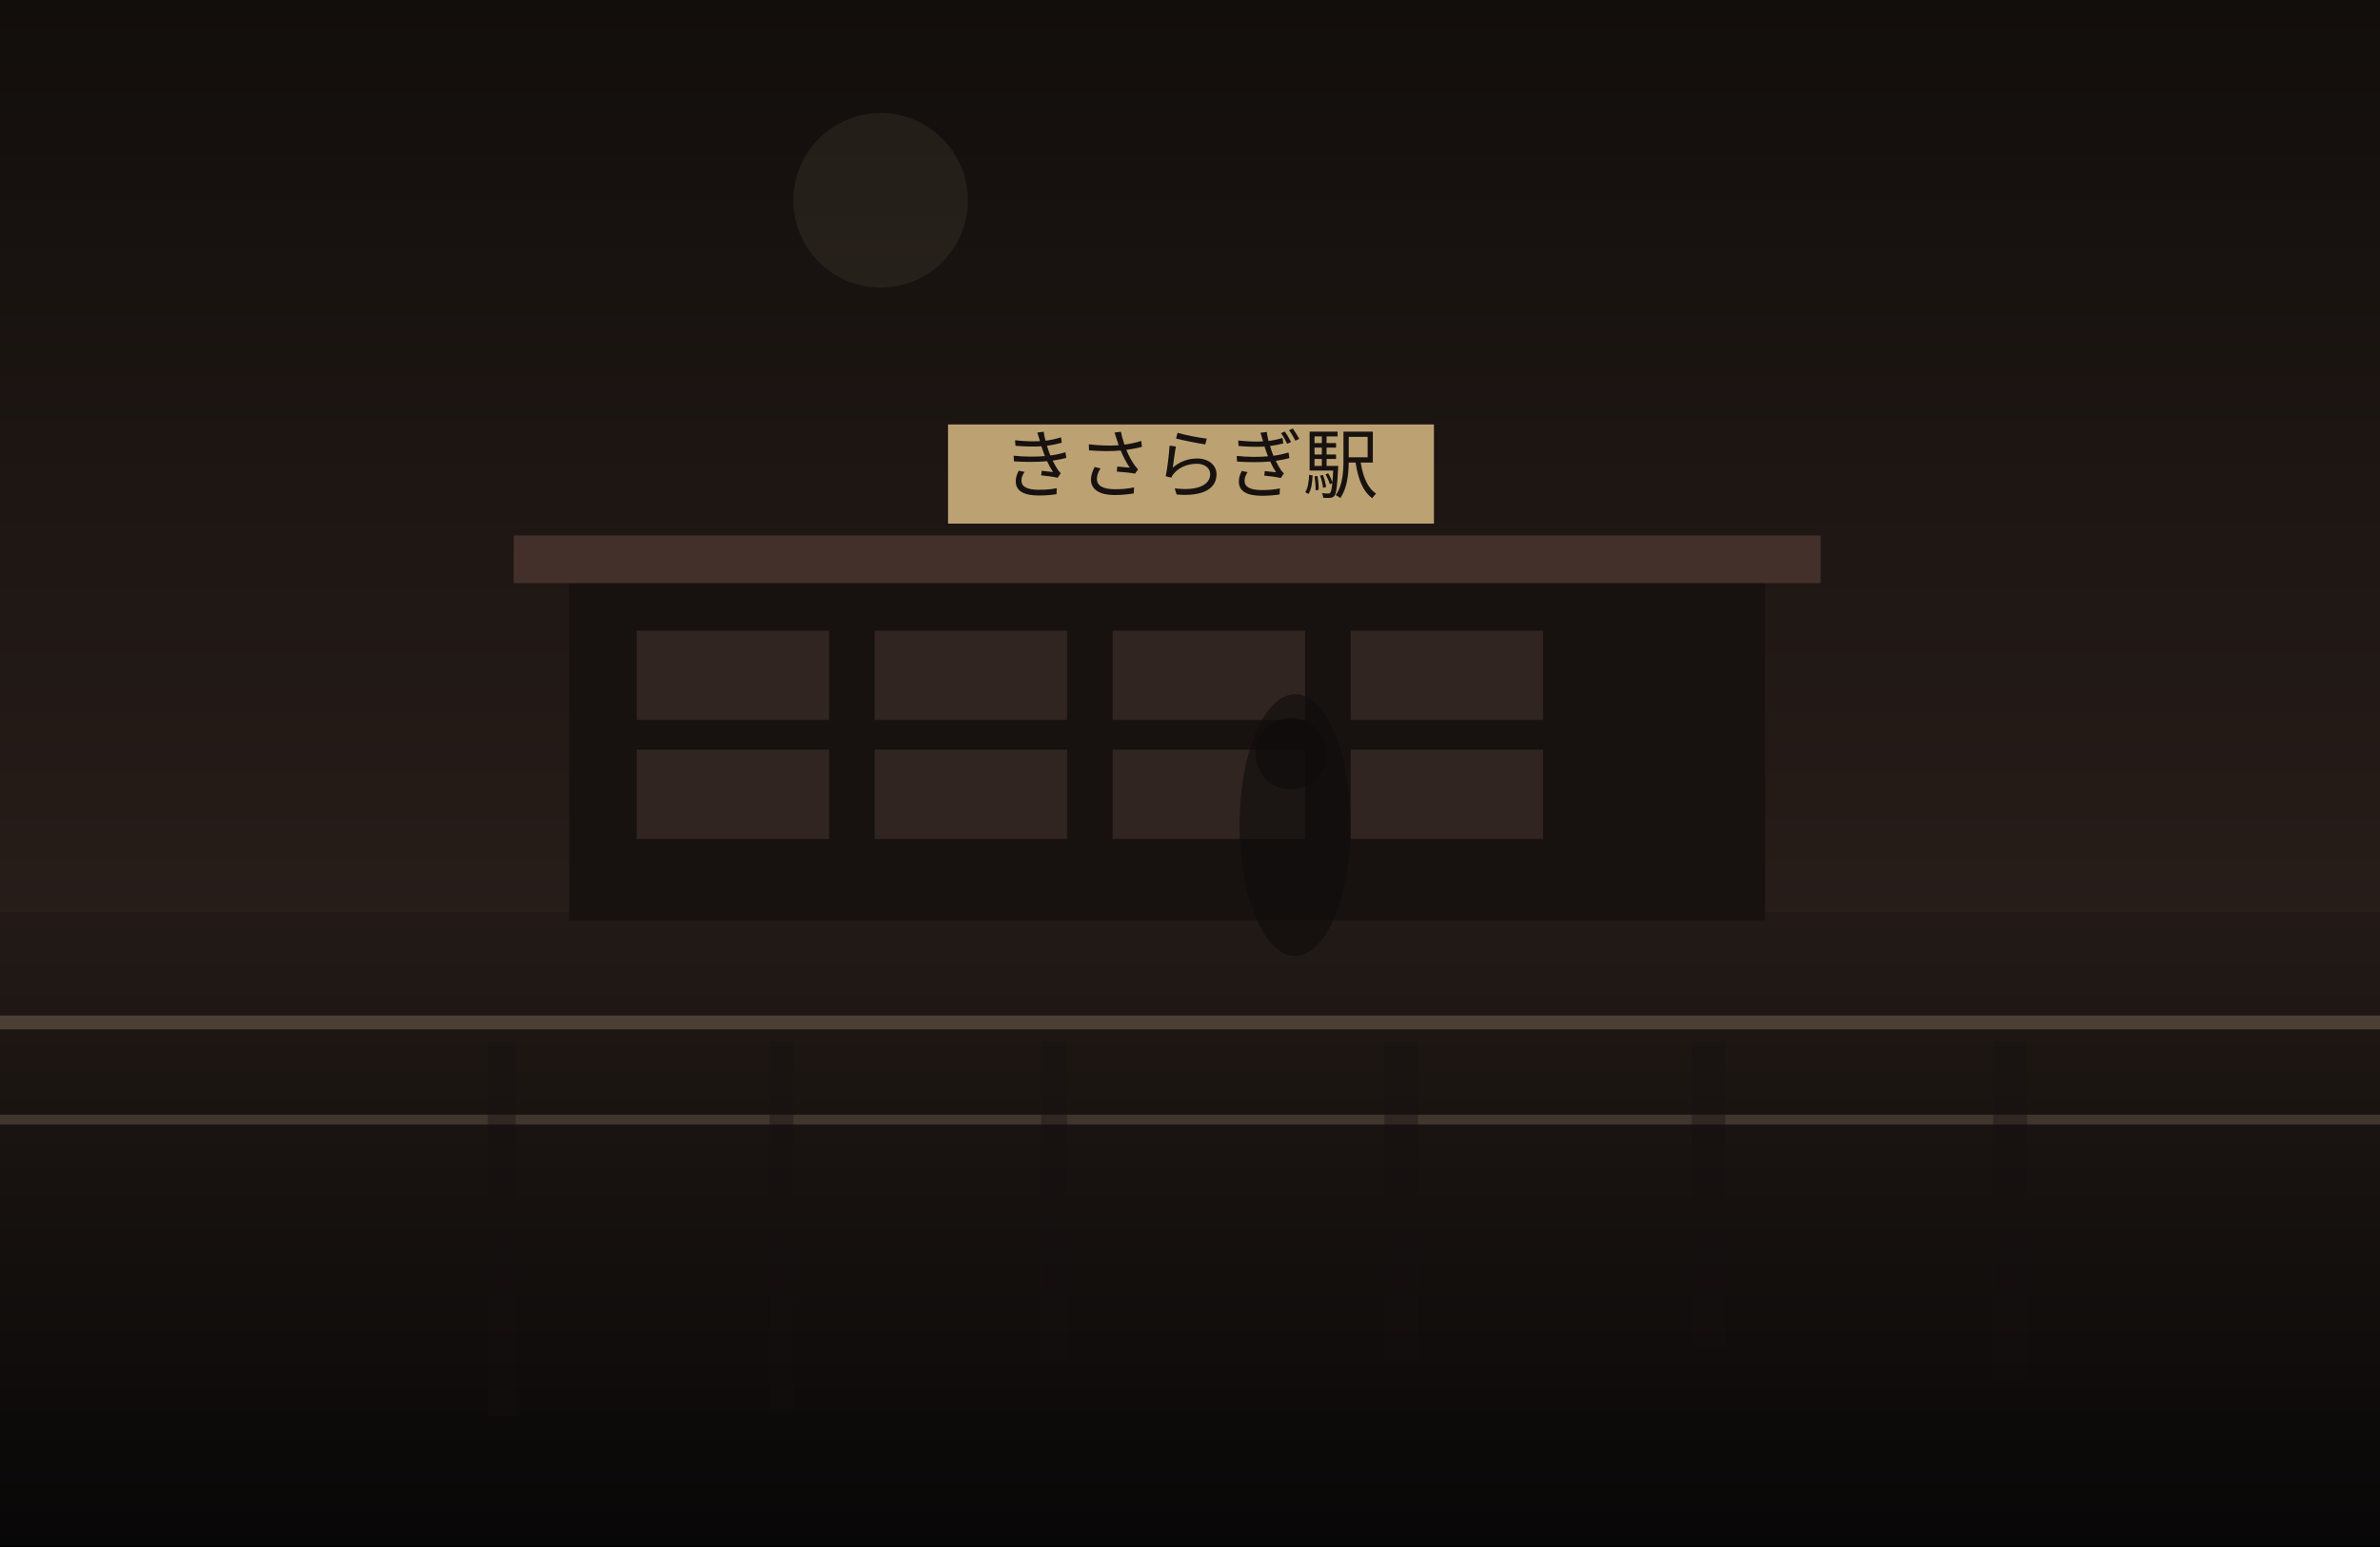
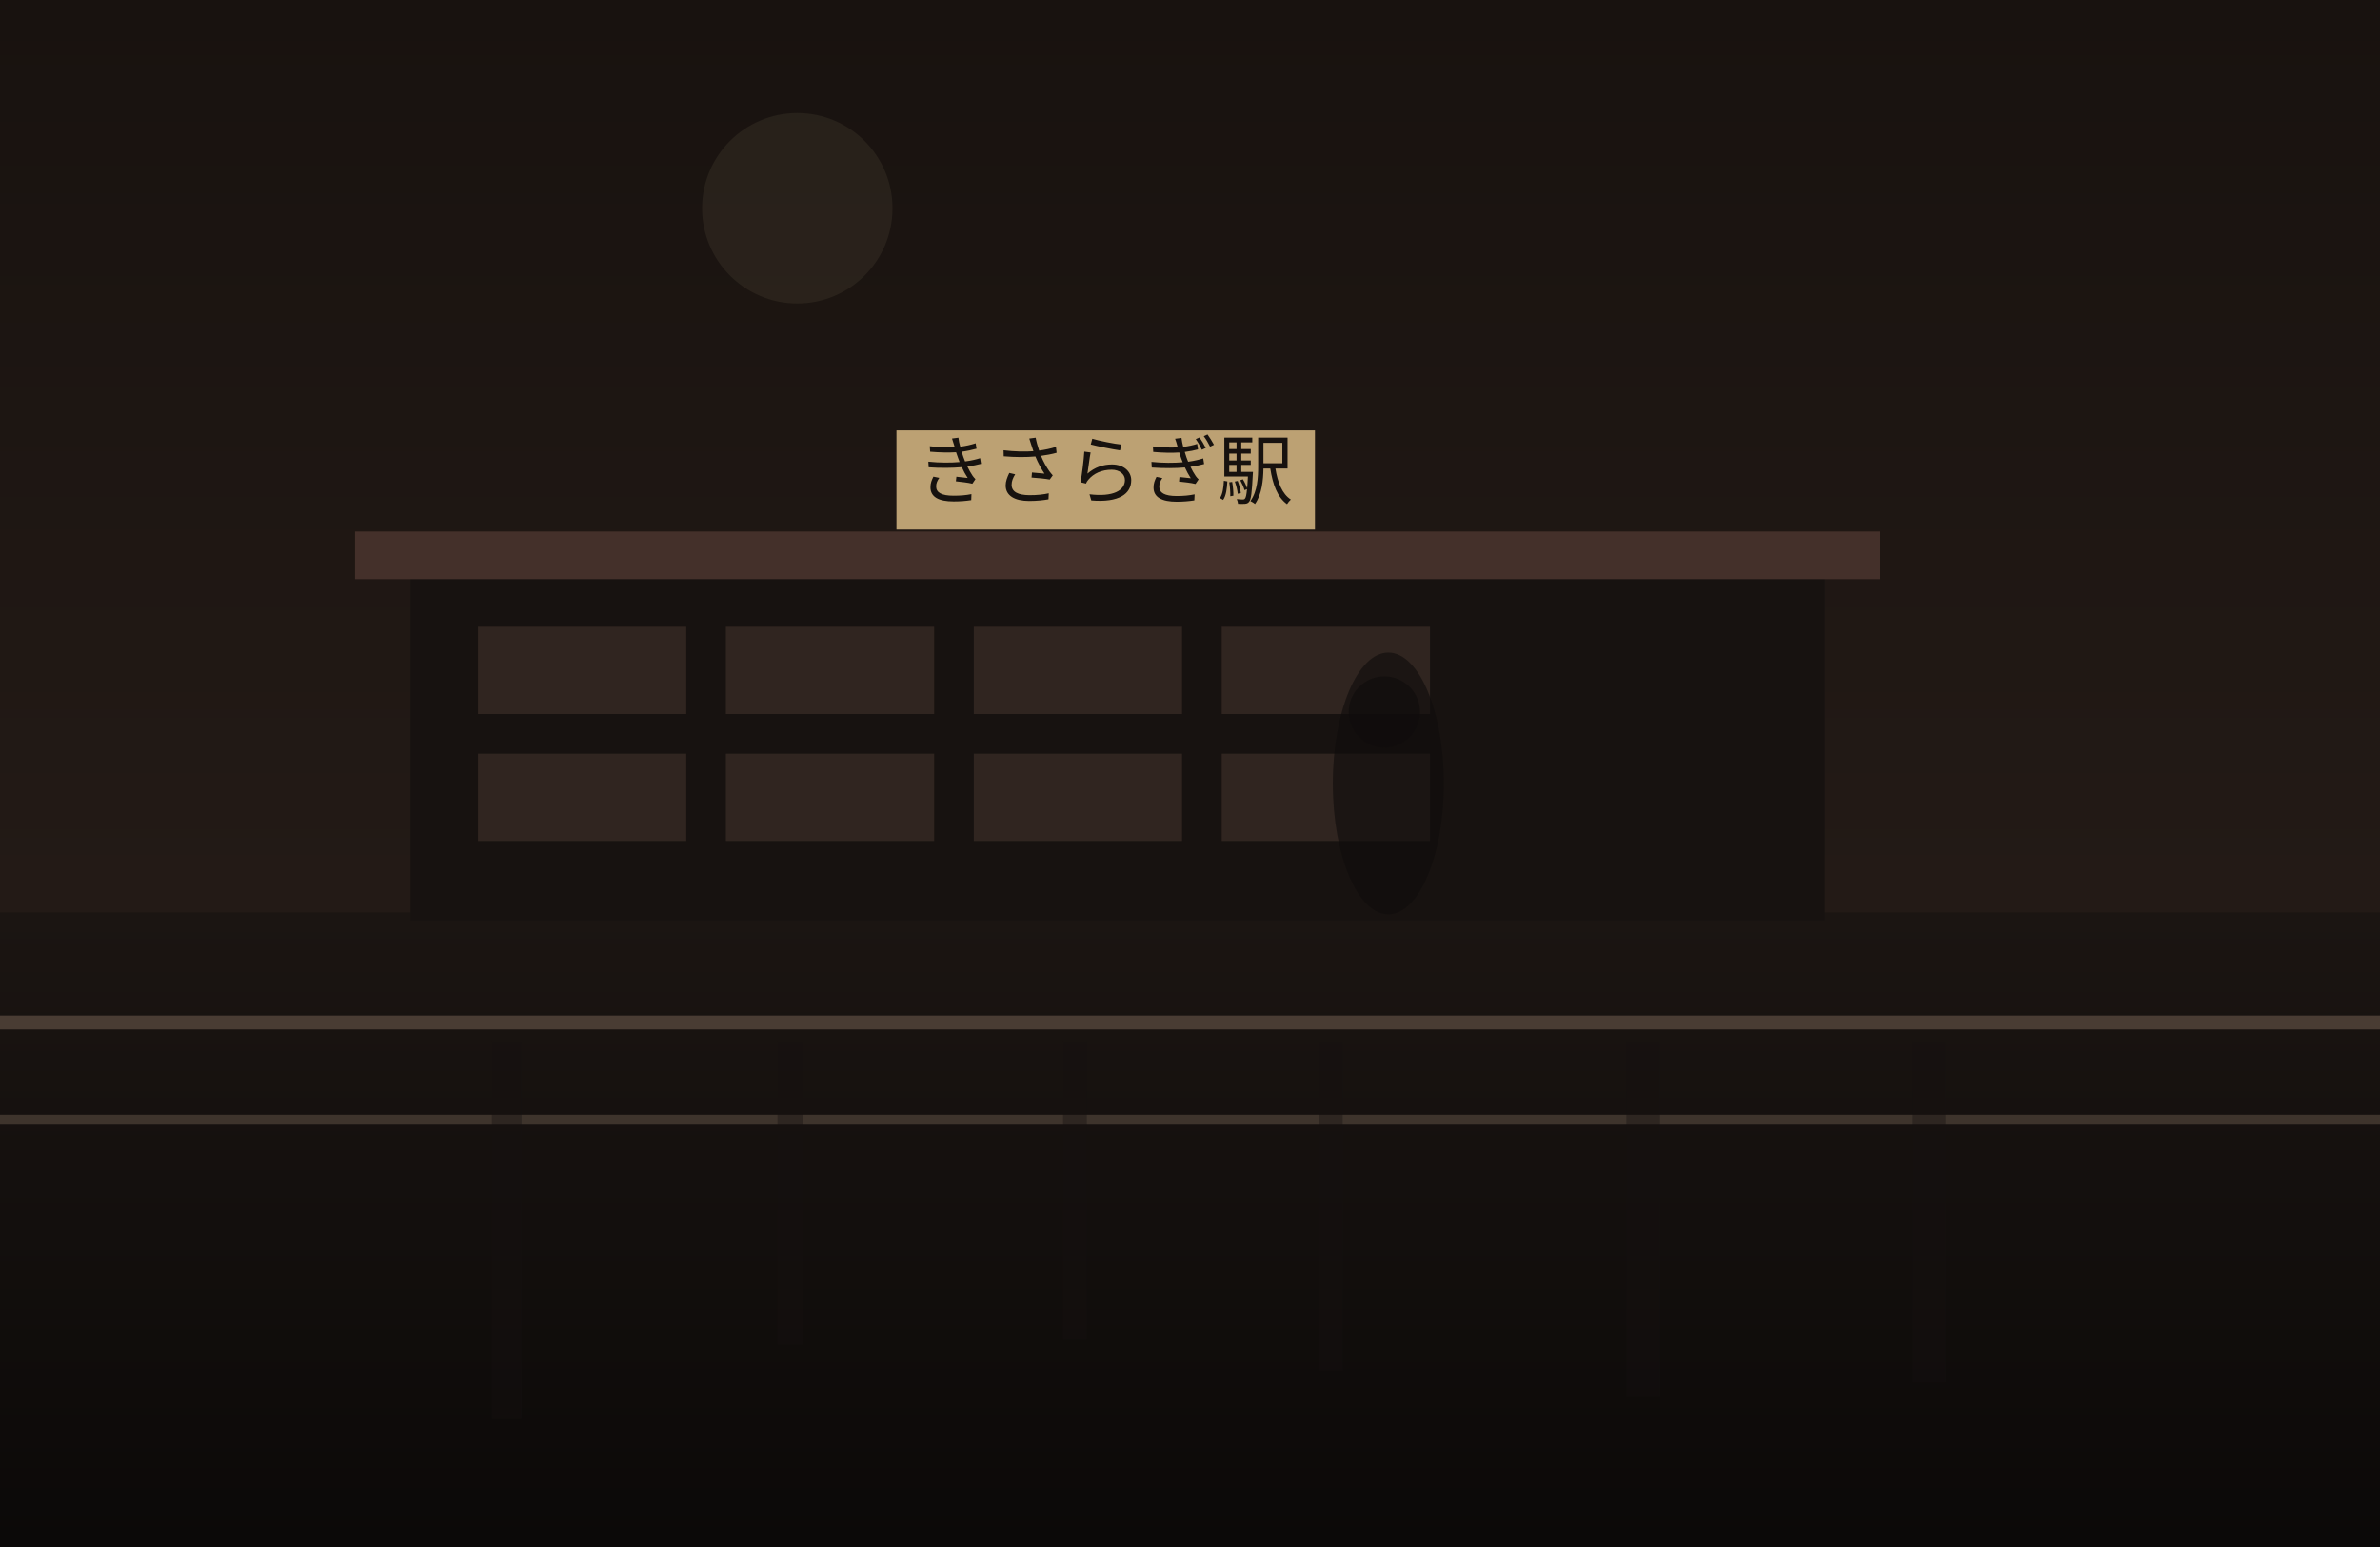
<svg xmlns="http://www.w3.org/2000/svg" width="1200" height="780" viewBox="0 0 1200 780" fill="none">
  <defs>
    <linearGradient id="sky" x1="600" y1="0" x2="600" y2="780" gradientUnits="userSpaceOnUse">
-       <stop stop-color="#120E0C" />
-       <stop offset="1" stop-color="#352722" />
+       <stop stop-color="#18120F" />
+       <stop offset="1" stop-color="#2B201B" />
    </linearGradient>
    <linearGradient id="ground" x1="600" y1="460" x2="600" y2="780" gradientUnits="userSpaceOnUse">
-       <stop stop-color="#221A16" />
-       <stop offset="1" stop-color="#080707" />
+       <stop stop-color="#1B1512" />
+       <stop offset="1" stop-color="#0B0908" />
    </linearGradient>
  </defs>
  <rect width="1200" height="780" fill="url(#sky)" />
-   <circle cx="444" cy="101" r="44" fill="#D2BC91" fill-opacity="0.08" />
+   <circle cx="402" cy="105" r="48" fill="#D2BC91" fill-opacity="0.08" />
  <rect y="460" width="1200" height="320" fill="url(#ground)" />
-   <rect x="287" y="290" width="603" height="174" fill="#171210" />
-   <rect x="259" y="270" width="659" height="24" fill="#44302A" />
-   <rect x="321" y="318" width="97" height="45" fill="#332721" opacity="0.9" />
-   <rect x="441" y="318" width="97" height="45" fill="#332721" opacity="0.9" />
-   <rect x="561" y="318" width="97" height="45" fill="#332721" opacity="0.9" />
-   <rect x="681" y="318" width="97" height="45" fill="#332721" opacity="0.9" />
-   <rect x="321" y="378" width="97" height="45" fill="#332721" opacity="0.9" />
-   <rect x="441" y="378" width="97" height="45" fill="#332721" opacity="0.9" />
-   <rect x="561" y="378" width="97" height="45" fill="#332721" opacity="0.9" />
-   <rect x="681" y="378" width="97" height="45" fill="#332721" opacity="0.9" />
-   <rect x="478" y="214" width="245" height="50" fill="#BCA173" />
-   <text x="600" y="248" text-anchor="middle" font-size="38" font-family="serif" fill="#17120F">きさらぎ駅</text>
+   <rect x="207" y="288" width="713" height="176" fill="#171210" />
+   <rect x="179" y="268" width="769" height="24" fill="#44302A" />
+   <rect x="241" y="316" width="105" height="44" fill="#332721" opacity="0.9" />
+   <rect x="366" y="316" width="105" height="44" fill="#332721" opacity="0.9" />
+   <rect x="491" y="316" width="105" height="44" fill="#332721" opacity="0.9" />
+   <rect x="616" y="316" width="105" height="44" fill="#332721" opacity="0.9" />
+   <rect x="241" y="380" width="105" height="44" fill="#332721" opacity="0.9" />
+   <rect x="366" y="380" width="105" height="44" fill="#332721" opacity="0.9" />
+   <rect x="491" y="380" width="105" height="44" fill="#332721" opacity="0.9" />
+   <rect x="616" y="380" width="105" height="44" fill="#332721" opacity="0.9" />
+   <rect x="452" y="217" width="211" height="50" fill="#BCA173" />
+   <text x="557" y="251" text-anchor="middle" font-size="38" font-family="serif" fill="#17120F">きさらぎ駅</text>
  <rect x="0" y="512" width="1200" height="7" fill="#6F5D4F" fill-opacity="0.56" />
  <rect x="0" y="562" width="1200" height="5" fill="#8A7562" fill-opacity="0.35" />
-   <rect x="246" y="525" width="14" height="189" fill="#151110" opacity="0.38" />
-   <rect x="388" y="525" width="12" height="186" fill="#151110" opacity="0.38" />
-   <rect x="525" y="525" width="13" height="160" fill="#151110" opacity="0.38" />
-   <rect x="698" y="525" width="17" height="163" fill="#151110" opacity="0.38" />
-   <rect x="853" y="525" width="17" height="154" fill="#151110" opacity="0.38" />
-   <rect x="1005" y="525" width="17" height="171" fill="#151110" opacity="0.38" />
-   <ellipse cx="653" cy="416" rx="28" ry="66" fill="#0F0C0B" opacity="0.62" />
-   <ellipse cx="651" cy="380" rx="18" ry="18" fill="#0F0C0B" opacity="0.62" />
+   <rect x="248" y="525" width="15" height="190" fill="#151110" opacity="0.38" />
+   <rect x="392" y="525" width="13" height="153" fill="#151110" opacity="0.38" />
+   <rect x="536" y="525" width="12" height="150" fill="#151110" opacity="0.38" />
+   <rect x="665" y="525" width="12" height="166" fill="#151110" opacity="0.38" />
+   <rect x="820" y="525" width="17" height="179" fill="#151110" opacity="0.38" />
+   <rect x="964" y="525" width="17" height="172" fill="#151110" opacity="0.38" />
+   <ellipse cx="700" cy="395" rx="28" ry="66" fill="#0F0C0B" opacity="0.62" />
+   <ellipse cx="698" cy="359" rx="18" ry="18" fill="#0F0C0B" opacity="0.62" />
</svg>
